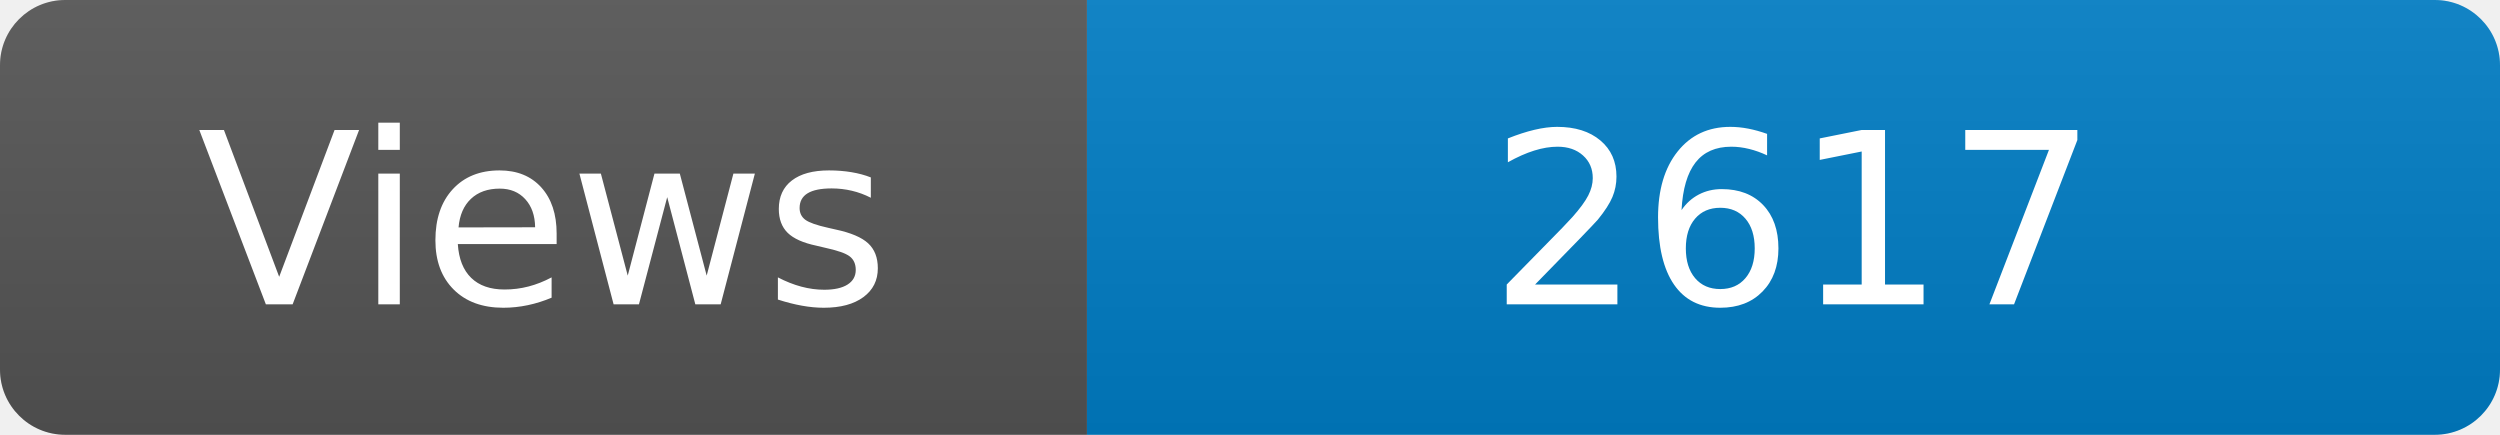
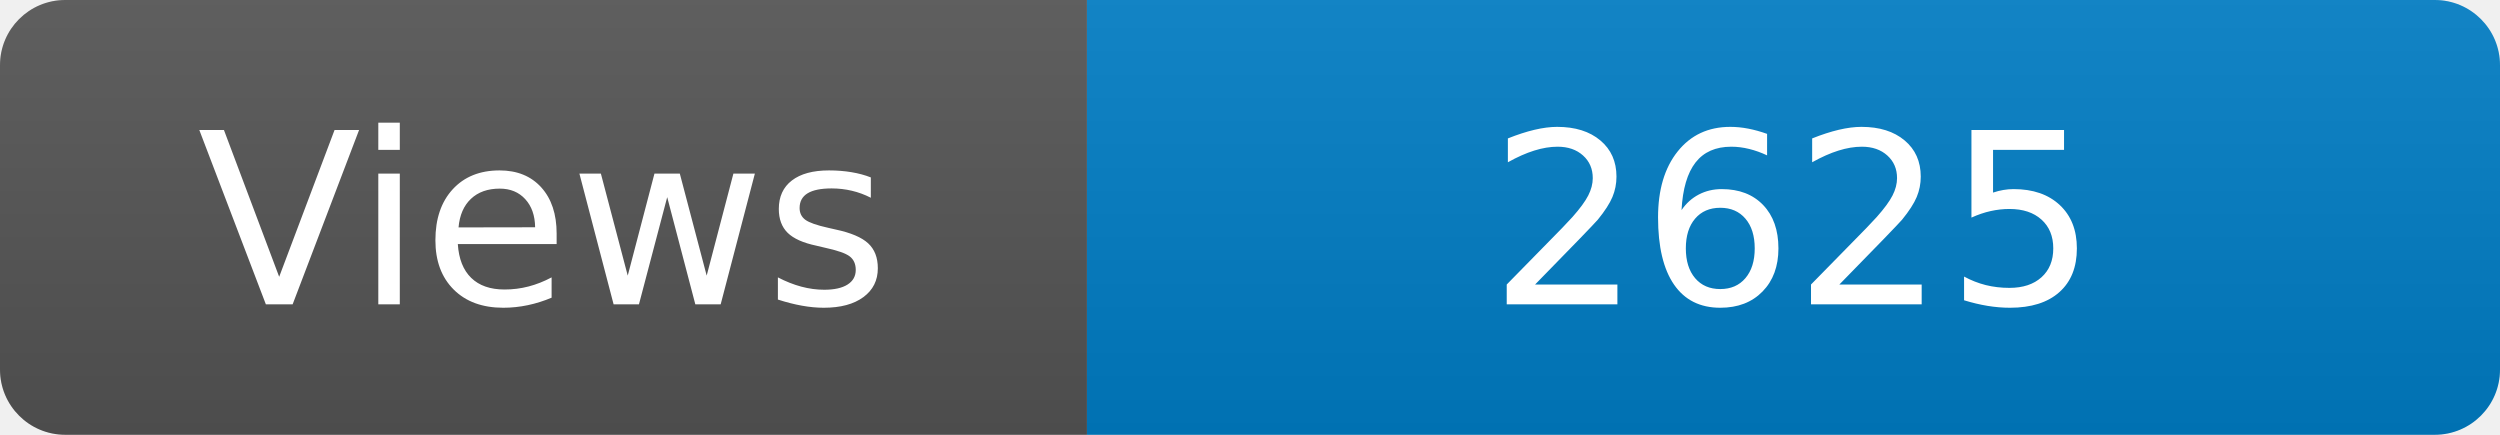
<svg xmlns="http://www.w3.org/2000/svg" width="115" height="20" role="img" aria-label="Maintained?: yes">
  <linearGradient id="s" x2="0" y2="100%">
    <stop offset="0" stop-color="#bbb" stop-opacity=".1" />
    <stop offset="1" stop-opacity=".1" />
  </linearGradient>
  <clipPath id="r">
    <rect width="115" height="20" rx="3" fill="#fff" />
  </clipPath>
  <g clip-path="url(#r)">
    <rect width="50" height="20" fill="#555" />
    <rect x="50" width="160" height="20" fill="#007ec6" />
    <rect width="115" height="20" fill="url(#s)" />
  </g>
  <g fill="#fff" text-anchor="middle" font-family="Verdana,Geneva,DejaVu Sans,sans-serif" font-size="110">
    <text x="250" y="140" transform="scale(.1)" fill="#fff">Views</text>
-     <text x="825" y="140" transform="scale(.1)" fill="#fff">2617</text>
+     <text x="825" y="140" transform="scale(.1)" fill="#fff">2625</text>
  </g>
</svg>
